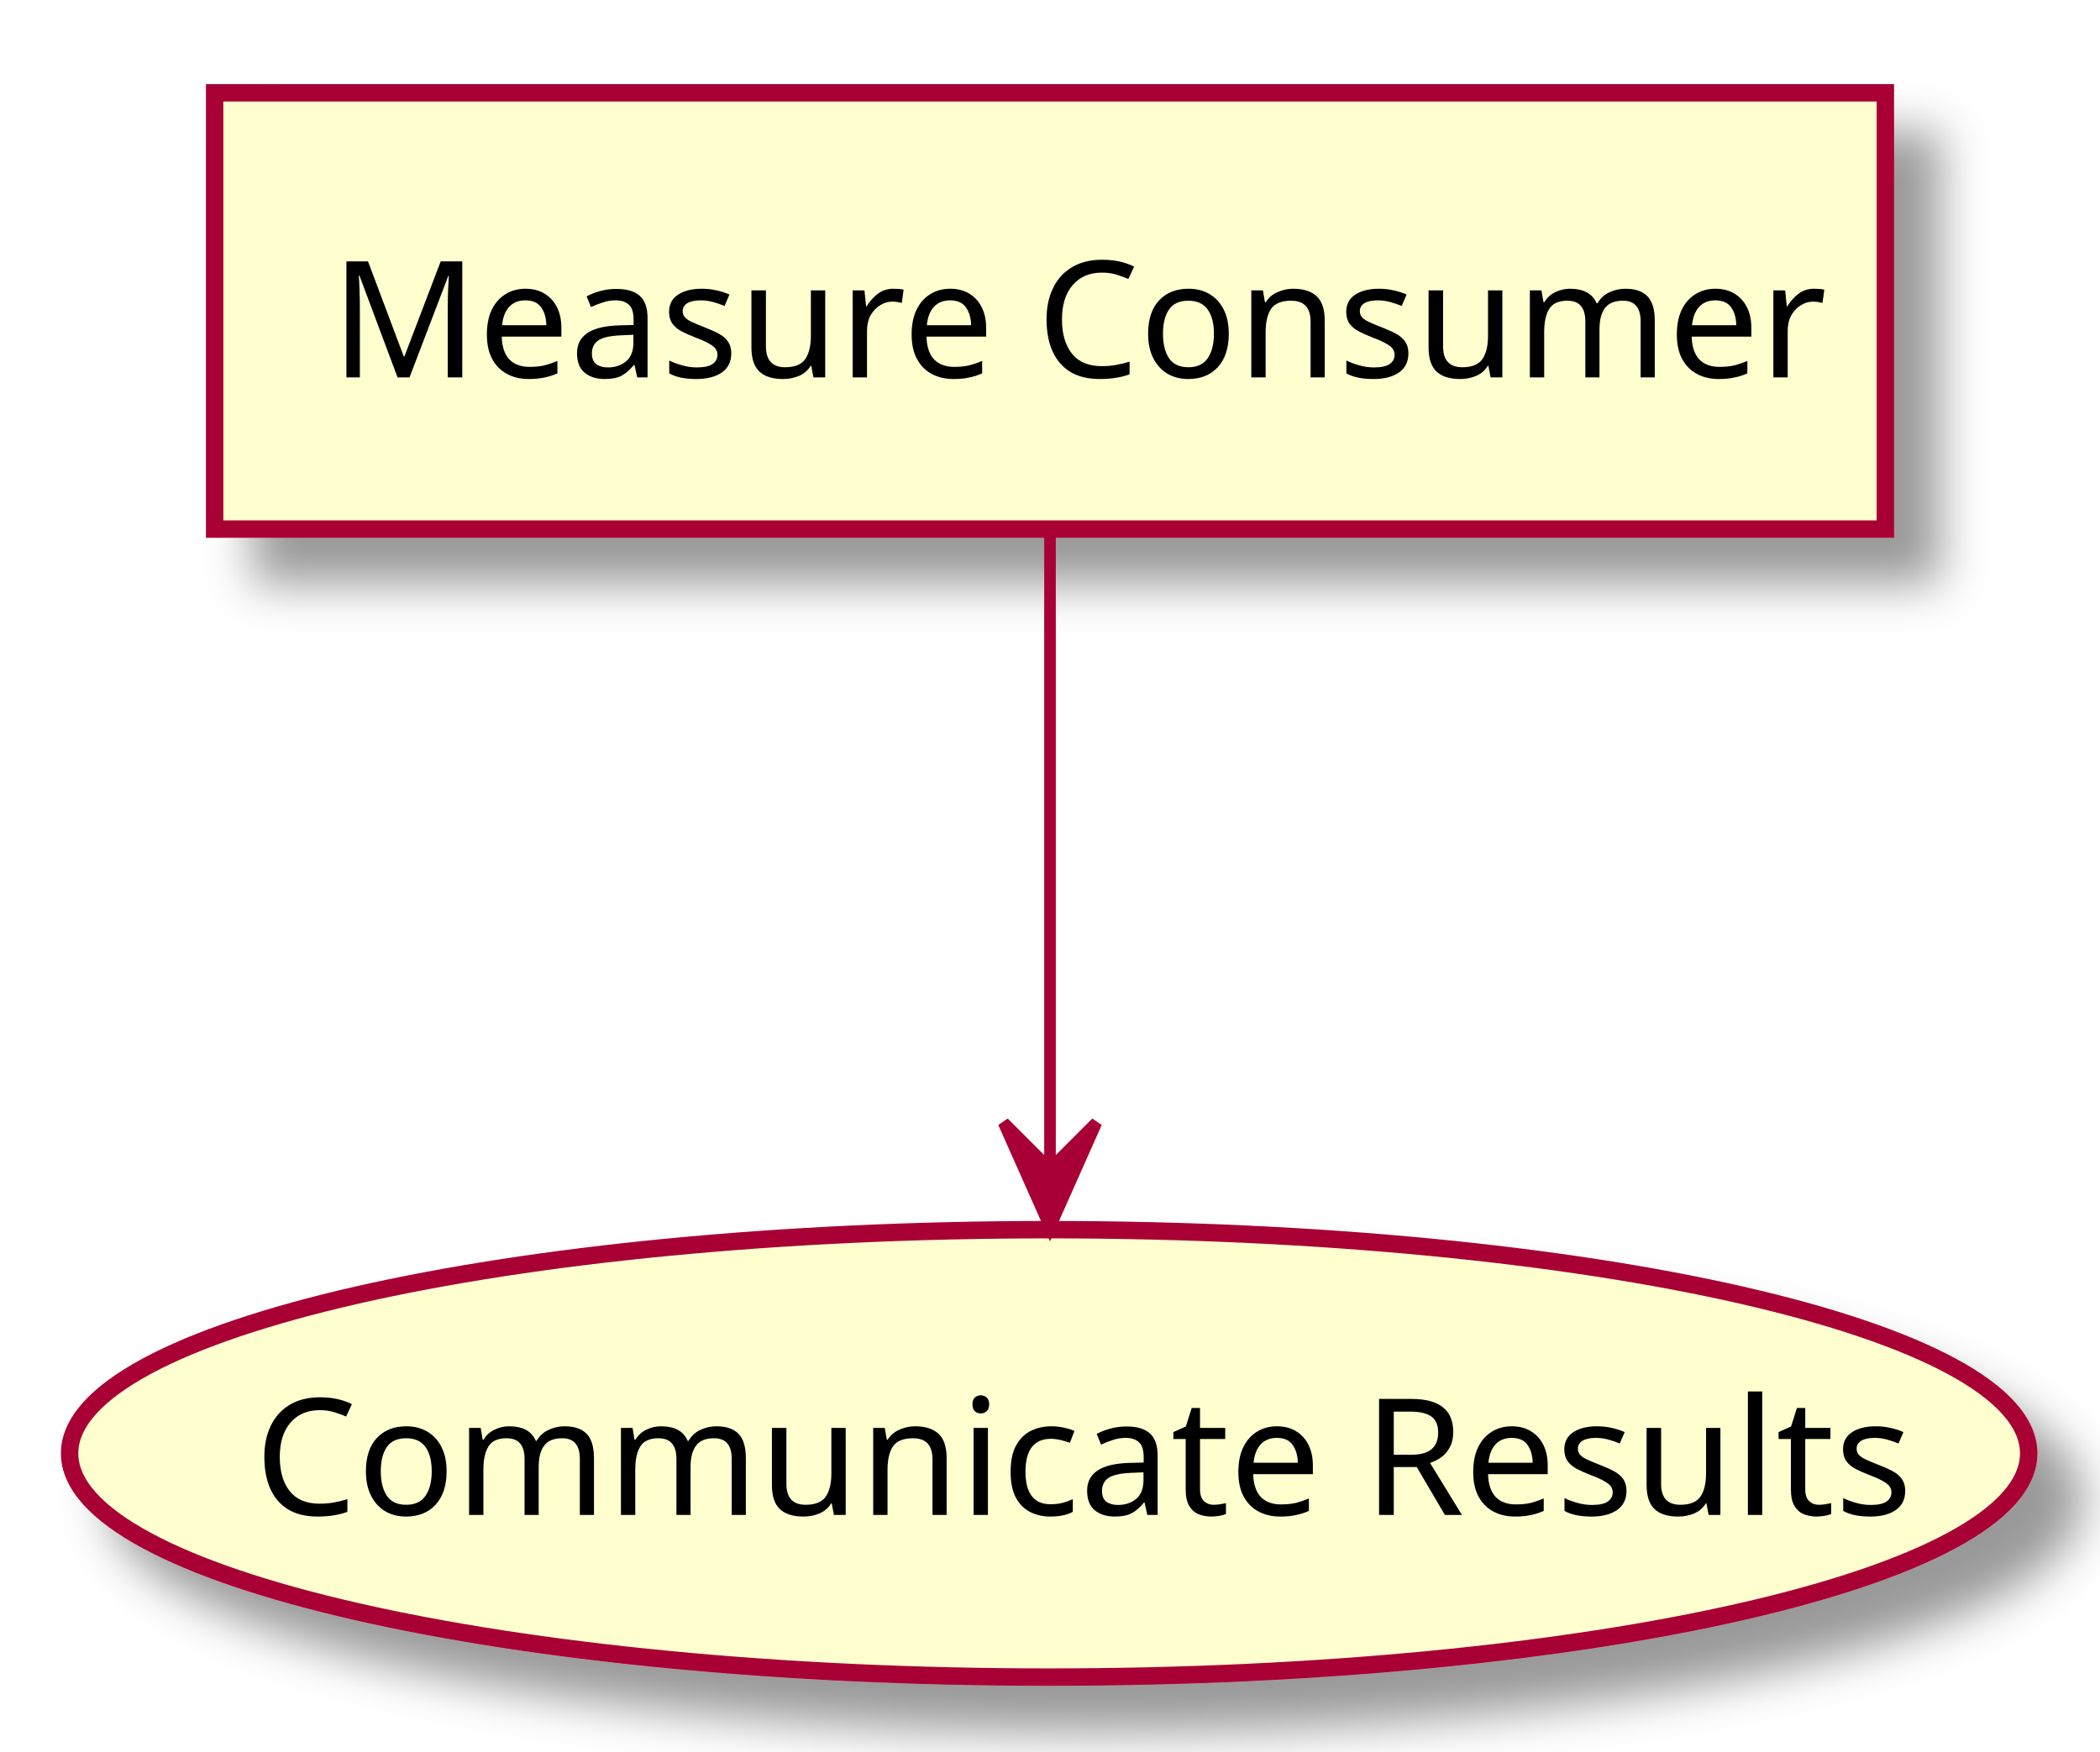
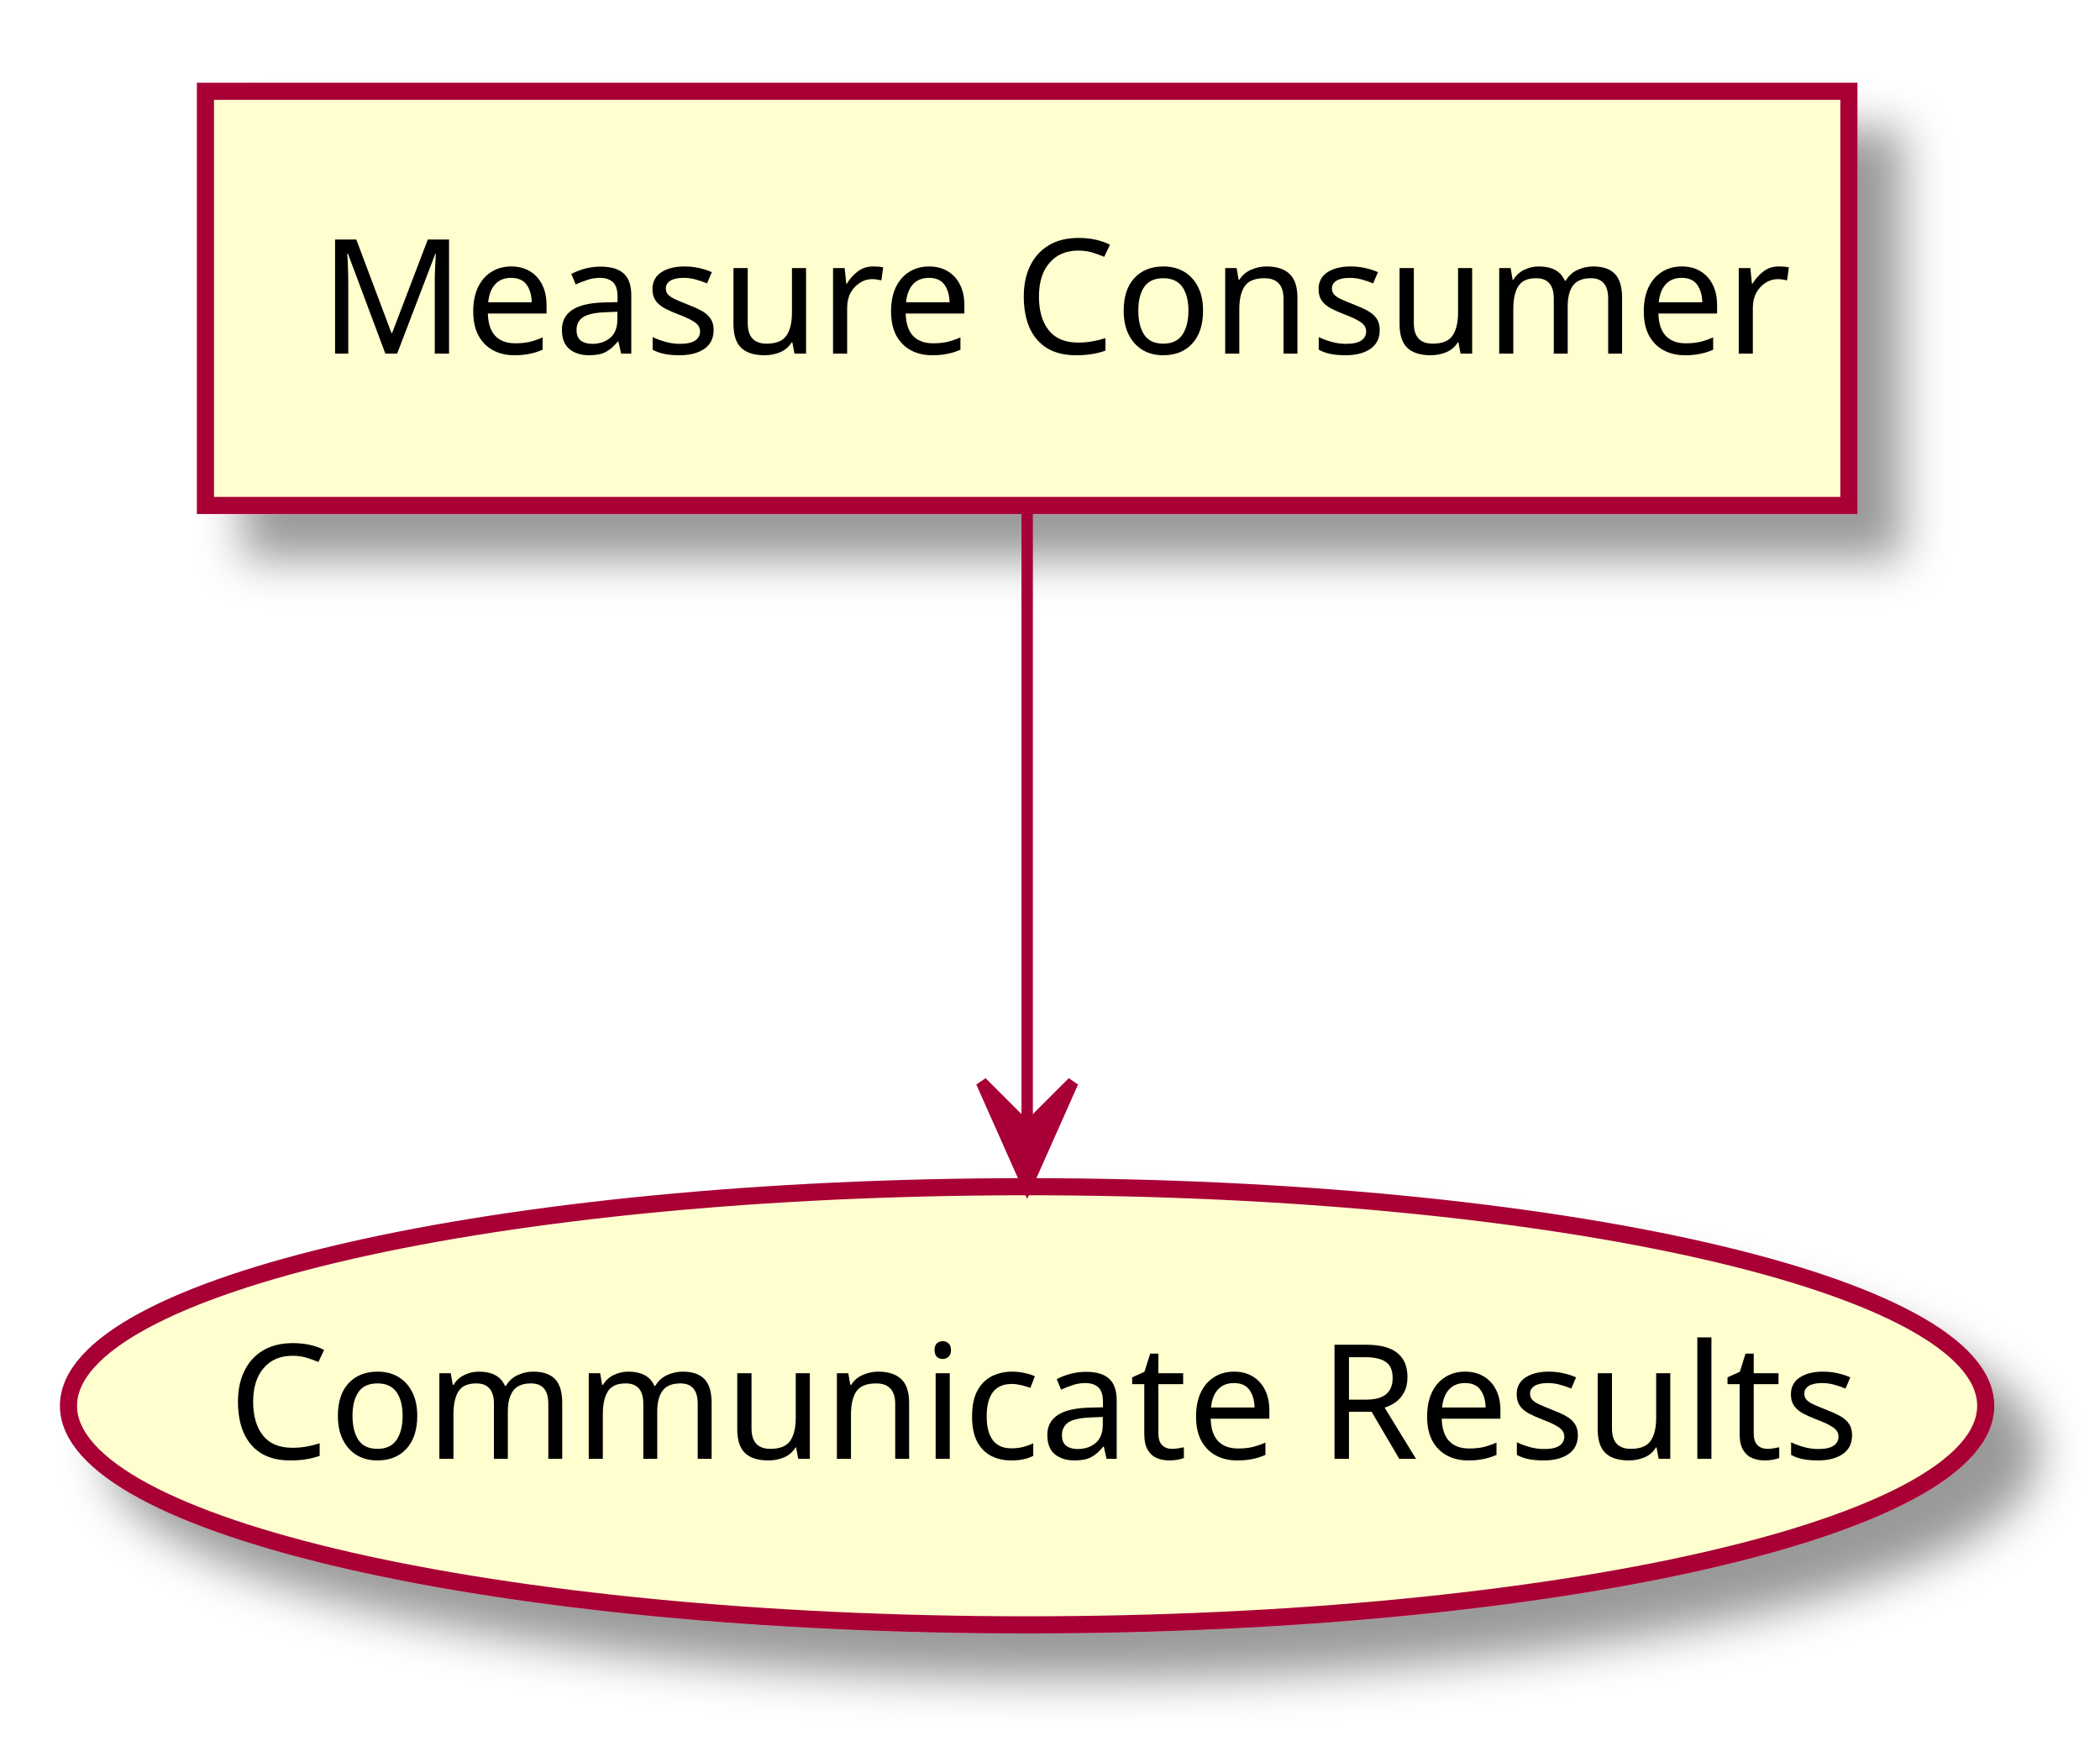
- <svg xmlns="http://www.w3.org/2000/svg" contentScriptType="application/ecmascript" contentStyleType="text/css" height="151px" preserveAspectRatio="none" style="width:181px;height:151px;" version="1.1" viewBox="0 0 181 151" width="181px" zoomAndPan="magnify">
+ <svg xmlns="http://www.w3.org/2000/svg" contentScriptType="application/ecmascript" contentStyleType="text/css" height="153px" preserveAspectRatio="none" style="width:184px;height:153px;" version="1.1" viewBox="0 0 184 153" width="184px" zoomAndPan="magnify">
  <defs>
-     <filter height="300%" id="fm43q2z" width="300%" x="-1" y="-1">
+     <filter height="300%" id="f1roc9l8ceajhs" width="300%" x="-1" y="-1">
      <feGaussianBlur result="blurOut" stdDeviation="2.0" />
      <feColorMatrix in="blurOut" result="blurOut2" type="matrix" values="0 0 0 0 0 0 0 0 0 0 0 0 0 0 0 0 0 0 .4 0" />
      <feOffset dx="4.0" dy="4.0" in="blurOut2" result="blurOut3" />
      <feBlend in="SourceGraphic" in2="blurOut3" mode="normal" />
    </filter>
  </defs>
  <g>
-     <rect fill="#FEFECE" filter="url(#fm43q2z)" height="37.609" style="stroke: #A80036; stroke-width: 1.5;" width="144" x="18.5" y="8" />
-     <text fill="#000000" font-family="sans-serif" font-size="14" lengthAdjust="spacingAndGlyphs" textLength="124" x="28.5" y="32.533">Measure Consumer</text>
-     <ellipse cx="90.427" cy="125.285" fill="#FEFECE" filter="url(#fm43q2z)" rx="84.427" ry="19.285" style="stroke: #A80036; stroke-width: 1.5;" />
-     <text fill="#000000" font-family="sans-serif" font-size="14" lengthAdjust="spacingAndGlyphs" textLength="137" x="21.927" y="130.59">Communicate Results</text>
-     <path d="M90.5,46.151 C90.5,61.588 90.5,83.87 90.5,100.728 " fill="none" style="stroke: #A80036; stroke-width: 1.0;" />
-     <polygon fill="#A80036" points="90.5,105.772,94.5,96.772,90.5,100.772,86.5,96.772,90.5,105.772" style="stroke: #A80036; stroke-width: 1.0;" />
+     <rect fill="#FEFECE" filter="url(#f1roc9l8ceajhs)" height="36.297" style="stroke: #A80036; stroke-width: 1.5;" width="144" x="18" y="8" />
+     <text fill="#000000" font-family="sans-serif" font-size="14" lengthAdjust="spacingAndGlyphs" textLength="124" x="28" y="30.995">Measure Consumer</text>
+     <ellipse cx="89.993" cy="123.199" fill="#FEFECE" filter="url(#f1roc9l8ceajhs)" rx="83.993" ry="19.199" style="stroke: #A80036; stroke-width: 1.5;" />
+     <text fill="#000000" font-family="sans-serif" font-size="14" lengthAdjust="spacingAndGlyphs" textLength="140" x="19.993" y="127.847">Communicate Results</text>
+     <path d="M90,44.245 C90,59.663 90,81.872 90,98.778 " fill="none" id="MeasureConsumer-REPORT-TX" style="stroke: #A80036; stroke-width: 1.0;" />
+     <polygon fill="#A80036" points="90,103.841,94,94.841,90,98.841,86,94.841,90,103.841" style="stroke: #A80036; stroke-width: 1.0;" />
  </g>
</svg>
